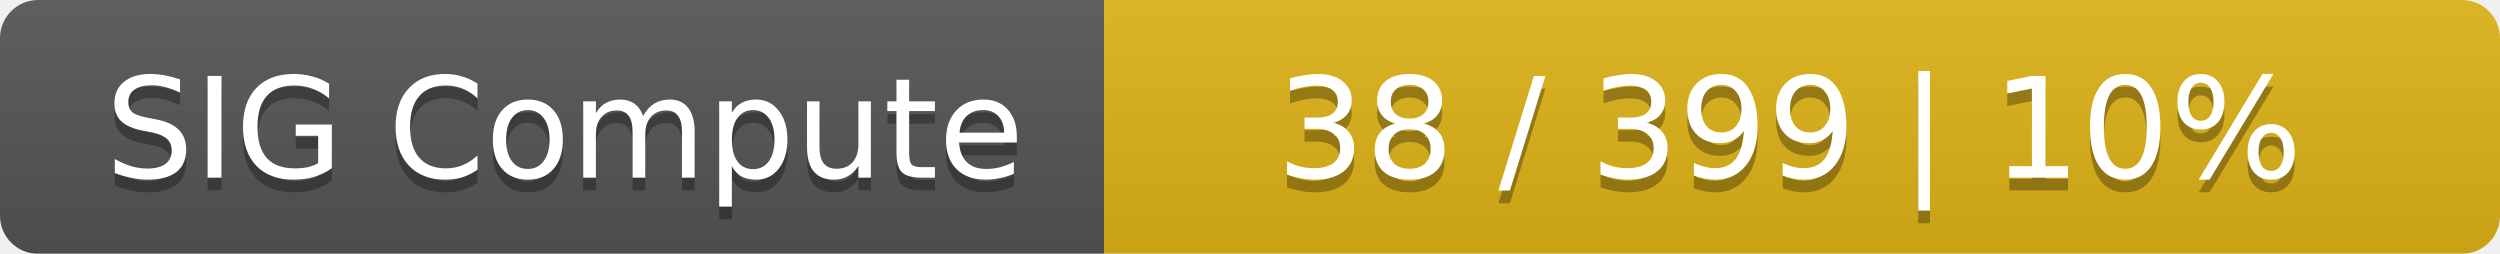
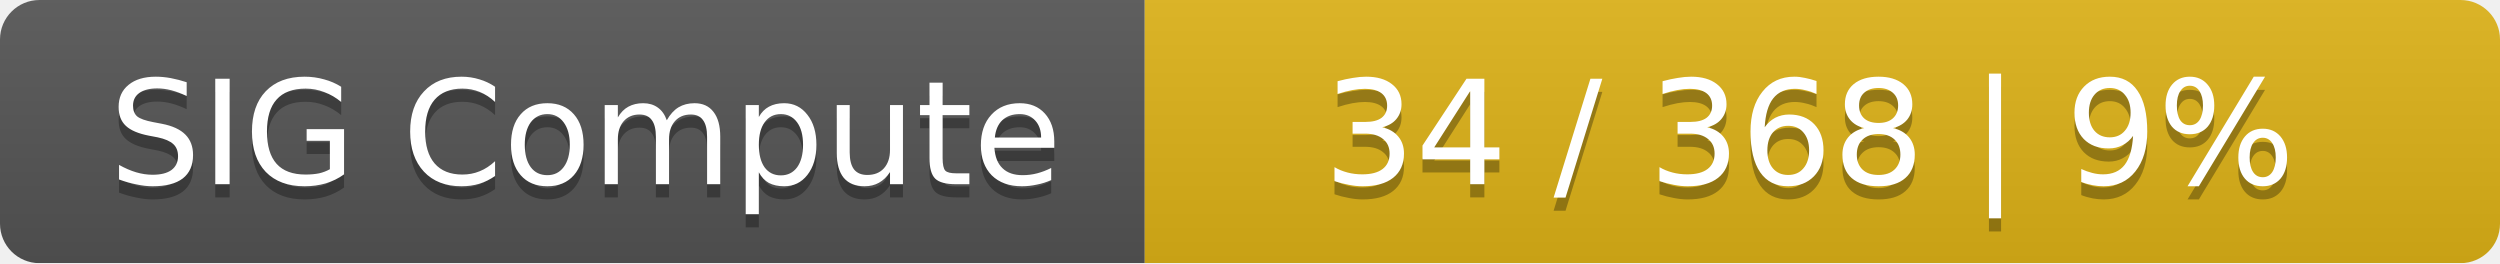
- <svg xmlns="http://www.w3.org/2000/svg" width="197" height="20">
+ <svg xmlns="http://www.w3.org/2000/svg" width="190" height="20">
  <linearGradient id="smooth" x2="0" y2="100%">
    <stop offset="0" stop-color="#bbb" stop-opacity=".1" />
    <stop offset="1" stop-opacity=".1" />
  </linearGradient>
  <mask id="round">
-     <rect width="197" height="20" rx="3" fill="#fff" />
+     <rect width="190" height="20" rx="3" fill="#fff" />
  </mask>
  <g mask="url(#round)">
    <rect width="87" height="20" fill="#555" />
-     <rect x="87" width="110" height="20" fill="#dfb317" />
-     <rect width="197" height="20" fill="url(#smooth)" />
+     <rect x="87" width="103" height="20" fill="#dfb317" />
+     <rect width="190" height="20" fill="url(#smooth)" />
  </g>
  <g fill="#fff" text-anchor="middle" font-family="DejaVu Sans,Verdana,Geneva,sans-serif" font-size="11">
    <text x="44.5" y="15" fill="#010101" fill-opacity=".3">SIG Compute</text>
    <text x="44.5" y="14">SIG Compute</text>
-     <text x="141" y="15" fill="#010101" fill-opacity=".3">38 / 399    |    10%</text>
-     <text x="141" y="14">38 / 399    |    10%</text>
+     <text x="137.5" y="15" fill="#010101" fill-opacity=".3">34 / 368    |    9%</text>
+     <text x="137.5" y="14">34 / 368    |    9%</text>
  </g>
</svg>
